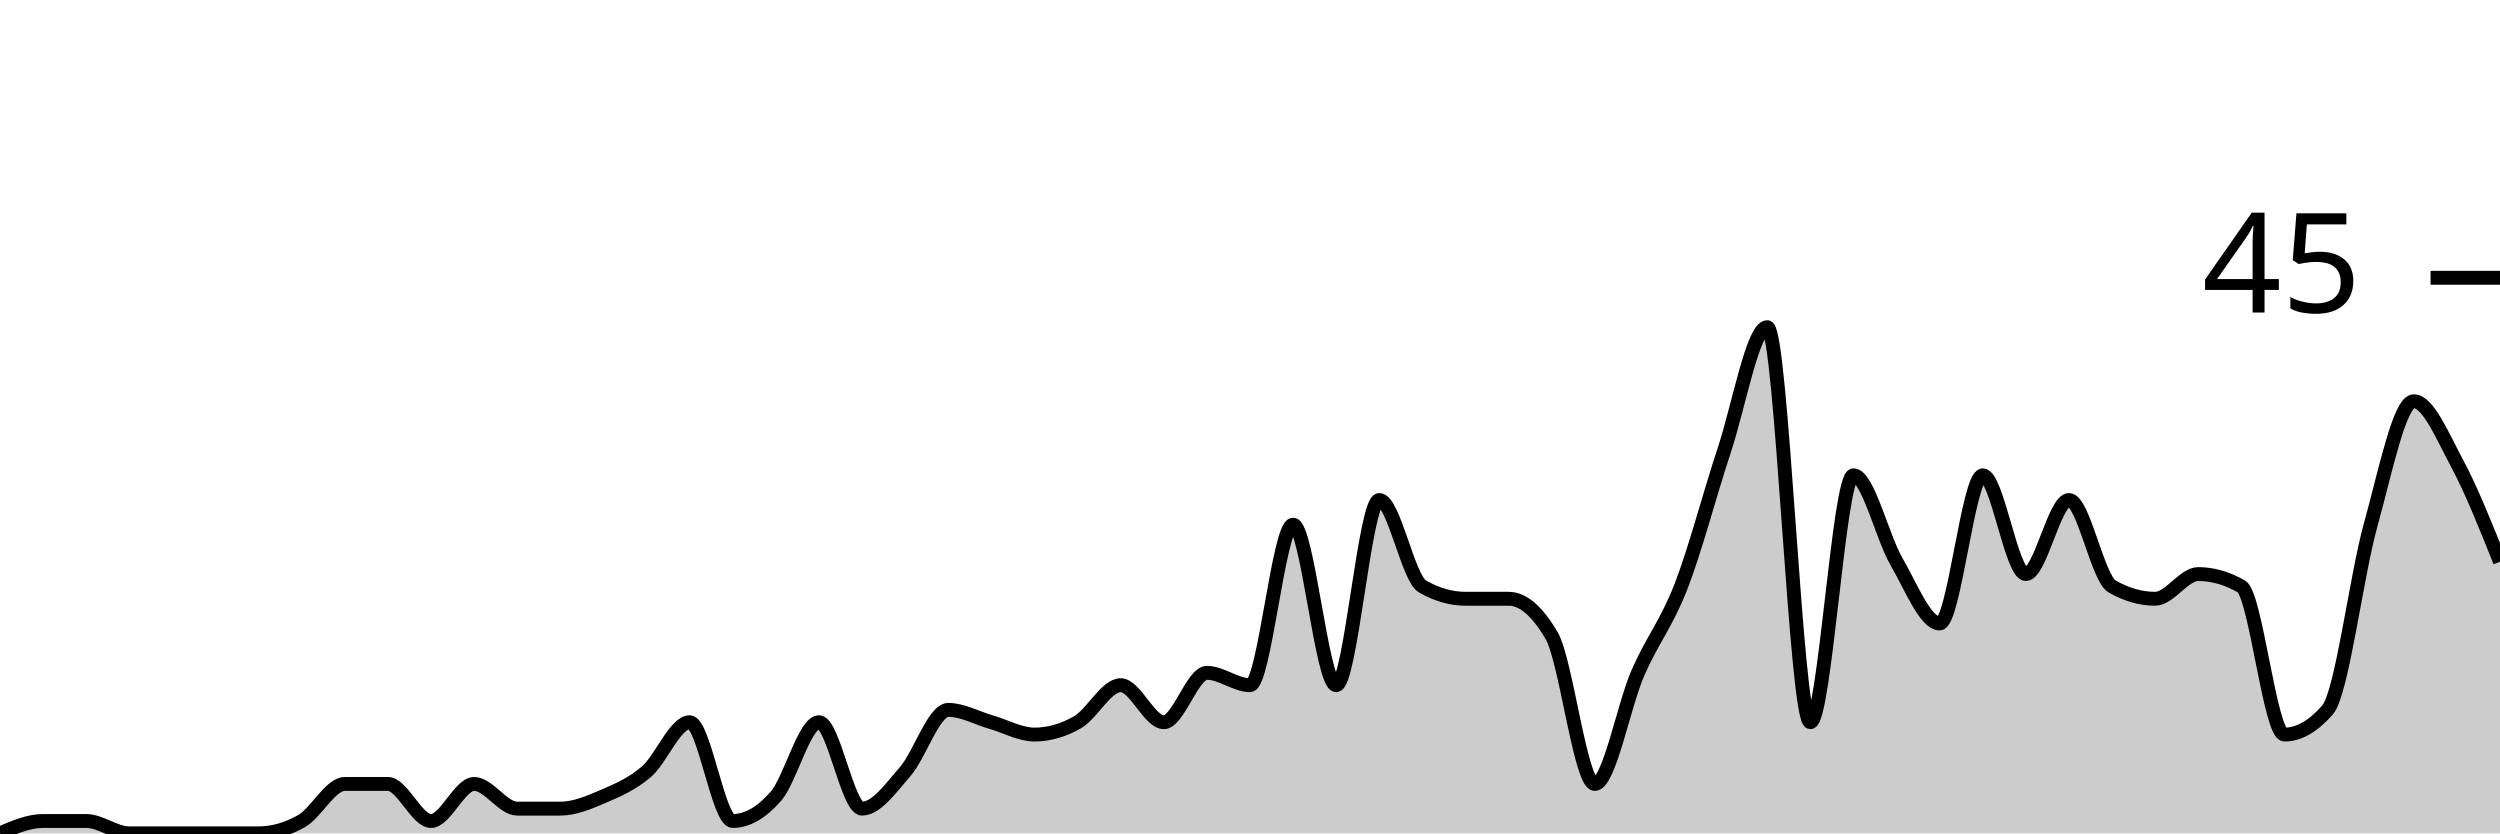
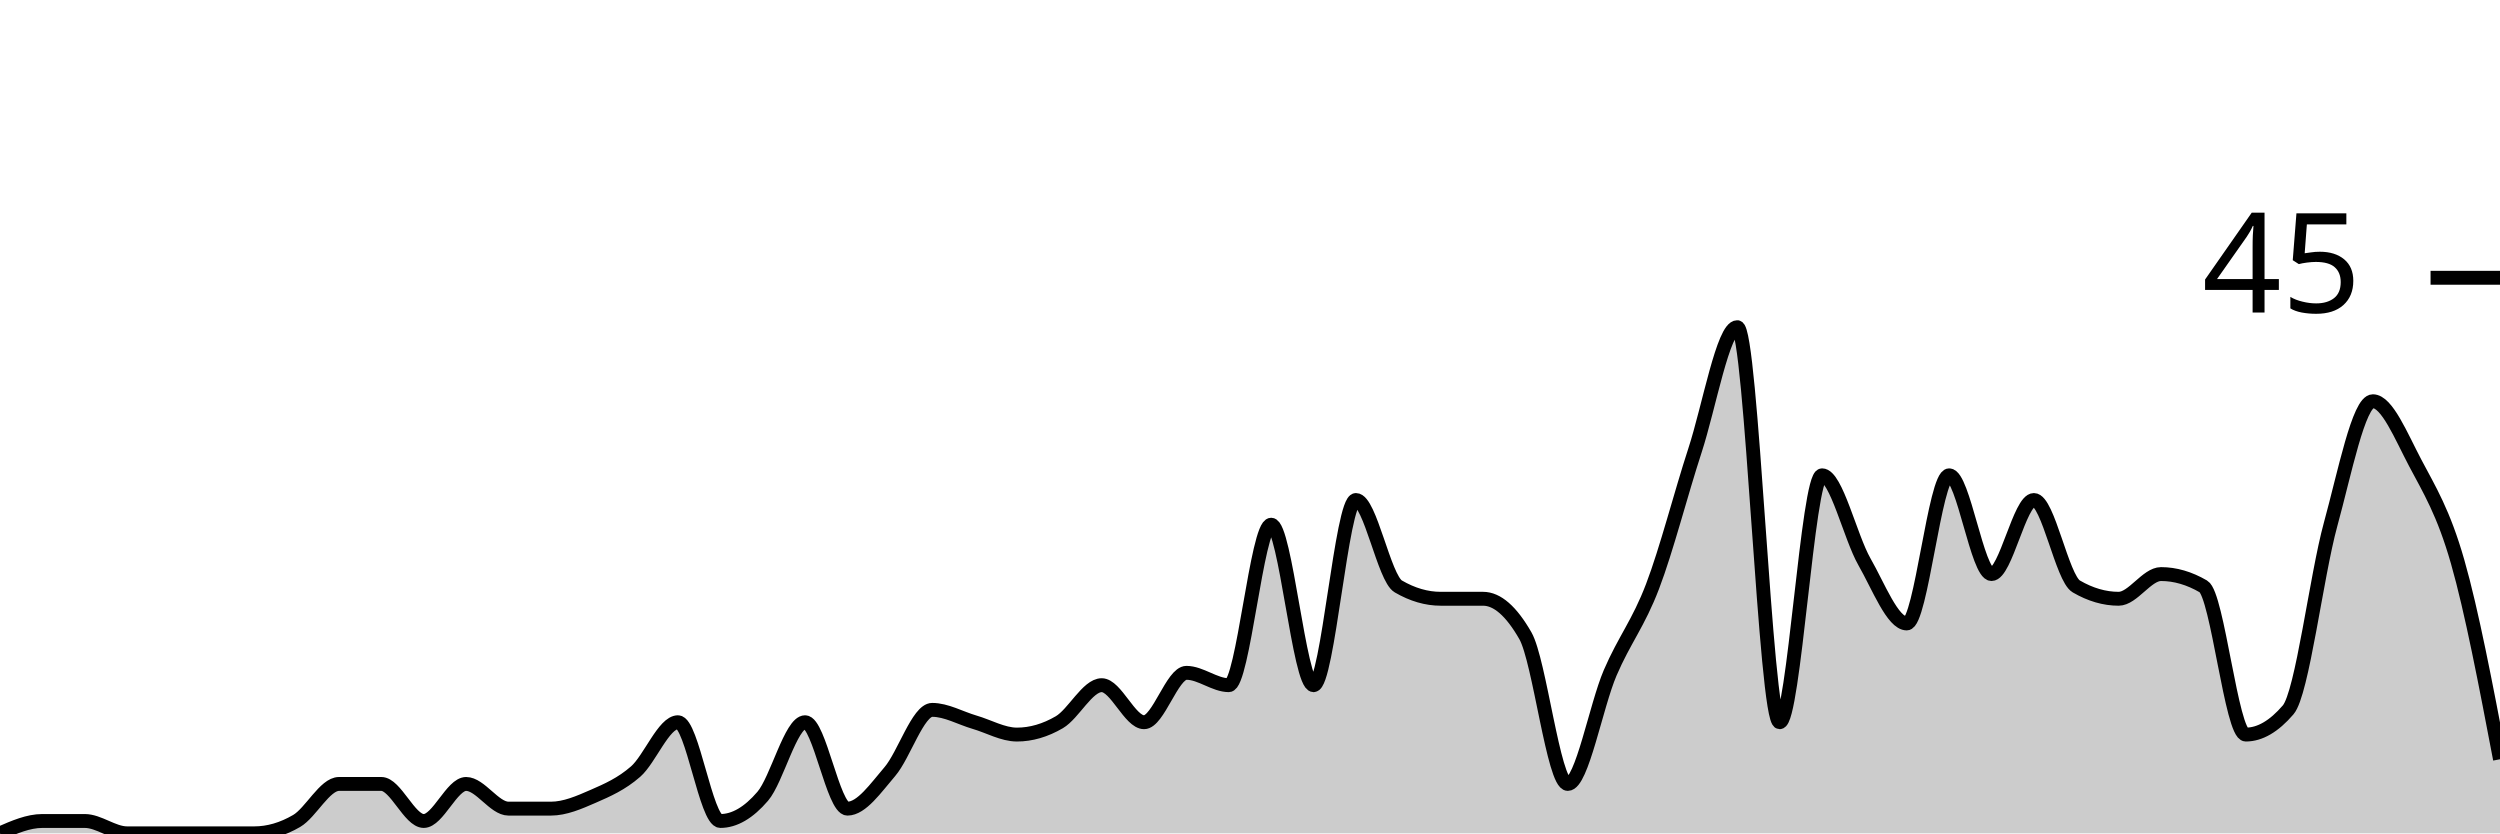
<svg xmlns="http://www.w3.org/2000/svg" viewBox="0 0 180 60">
  <g transform="translate(0,20)">
-     <path class="area" fill="rgba(0, 0, 0, 0.2)" d="M0,40C1.034,39.556,2.069,39.111,3.103,39.111C4.138,39.111,5.172,39.111,6.207,39.111C7.241,39.111,8.276,40,9.31,40C10.345,40,11.379,40,12.414,40C13.448,40,14.483,40,15.517,40C16.552,40,17.586,40,18.621,40C19.655,40,20.69,39.704,21.724,39.111C22.759,38.519,23.793,36.444,24.828,36.444C25.862,36.444,26.897,36.444,27.931,36.444C28.966,36.444,30,39.111,31.034,39.111C32.069,39.111,33.103,36.444,34.138,36.444C35.172,36.444,36.207,38.222,37.241,38.222C38.276,38.222,39.31,38.222,40.345,38.222C41.379,38.222,42.414,37.778,43.448,37.333C44.483,36.889,45.517,36.444,46.552,35.556C47.586,34.667,48.621,32,49.655,32C50.69,32,51.724,39.111,52.759,39.111C53.793,39.111,54.828,38.519,55.862,37.333C56.897,36.148,57.931,32,58.966,32C60,32,61.034,38.222,62.069,38.222C63.103,38.222,64.138,36.741,65.172,35.556C66.207,34.37,67.241,31.111,68.276,31.111C69.31,31.111,70.345,31.704,71.379,32C72.414,32.296,73.448,32.889,74.483,32.889C75.517,32.889,76.552,32.593,77.586,32C78.621,31.407,79.655,29.333,80.69,29.333C81.724,29.333,82.759,32,83.793,32C84.828,32,85.862,28.444,86.897,28.444C87.931,28.444,88.966,29.333,90,29.333C91.034,29.333,92.069,17.778,93.103,17.778C94.138,17.778,95.172,29.333,96.207,29.333C97.241,29.333,98.276,16,99.31,16C100.345,16,101.379,21.63,102.414,22.222C103.448,22.815,104.483,23.111,105.517,23.111C106.552,23.111,107.586,23.111,108.621,23.111C109.655,23.111,110.69,24,111.724,25.778C112.759,27.556,113.793,36.444,114.828,36.444C115.862,36.444,116.897,30.815,117.931,28.444C118.966,26.074,120,24.889,121.034,22.222C122.069,19.556,123.103,15.556,124.138,12.444C125.172,9.333,126.207,3.556,127.241,3.556C128.276,3.556,129.31,32,130.345,32C131.379,32,132.414,14.222,133.448,14.222C134.483,14.222,135.517,18.667,136.552,20.444C137.586,22.222,138.621,24.889,139.655,24.889C140.69,24.889,141.724,14.222,142.759,14.222C143.793,14.222,144.828,21.333,145.862,21.333C146.897,21.333,147.931,16,148.966,16C150,16,151.034,21.63,152.069,22.222C153.103,22.815,154.138,23.111,155.172,23.111C156.207,23.111,157.241,21.333,158.276,21.333C159.31,21.333,160.345,21.63,161.379,22.222C162.414,22.815,163.448,32.889,164.483,32.889C165.517,32.889,166.552,32.296,167.586,31.111C168.621,29.926,169.655,21.481,170.69,17.778C171.724,14.074,172.759,8.889,173.793,8.889C174.828,8.889,175.862,11.407,176.897,13.333C177.931,15.259,178.966,17.852,180,20.444L180,40C178.966,40,177.931,40,176.897,40C175.862,40,174.828,40,173.793,40C172.759,40,171.724,40,170.69,40C169.655,40,168.621,40,167.586,40C166.552,40,165.517,40,164.483,40C163.448,40,162.414,40,161.379,40C160.345,40,159.31,40,158.276,40C157.241,40,156.207,40,155.172,40C154.138,40,153.103,40,152.069,40C151.034,40,150,40,148.966,40C147.931,40,146.897,40,145.862,40C144.828,40,143.793,40,142.759,40C141.724,40,140.69,40,139.655,40C138.621,40,137.586,40,136.552,40C135.517,40,134.483,40,133.448,40C132.414,40,131.379,40,130.345,40C129.31,40,128.276,40,127.241,40C126.207,40,125.172,40,124.138,40C123.103,40,122.069,40,121.034,40C120,40,118.966,40,117.931,40C116.897,40,115.862,40,114.828,40C113.793,40,112.759,40,111.724,40C110.69,40,109.655,40,108.621,40C107.586,40,106.552,40,105.517,40C104.483,40,103.448,40,102.414,40C101.379,40,100.345,40,99.31,40C98.276,40,97.241,40,96.207,40C95.172,40,94.138,40,93.103,40C92.069,40,91.034,40,90,40C88.966,40,87.931,40,86.897,40C85.862,40,84.828,40,83.793,40C82.759,40,81.724,40,80.69,40C79.655,40,78.621,40,77.586,40C76.552,40,75.517,40,74.483,40C73.448,40,72.414,40,71.379,40C70.345,40,69.31,40,68.276,40C67.241,40,66.207,40,65.172,40C64.138,40,63.103,40,62.069,40C61.034,40,60,40,58.966,40C57.931,40,56.897,40,55.862,40C54.828,40,53.793,40,52.759,40C51.724,40,50.69,40,49.655,40C48.621,40,47.586,40,46.552,40C45.517,40,44.483,40,43.448,40C42.414,40,41.379,40,40.345,40C39.31,40,38.276,40,37.241,40C36.207,40,35.172,40,34.138,40C33.103,40,32.069,40,31.034,40C30,40,28.966,40,27.931,40C26.897,40,25.862,40,24.828,40C23.793,40,22.759,40,21.724,40C20.69,40,19.655,40,18.621,40C17.586,40,16.552,40,15.517,40C14.483,40,13.448,40,12.414,40C11.379,40,10.345,40,9.31,40C8.276,40,7.241,40,6.207,40C5.172,40,4.138,40,3.103,40C2.069,40,1.034,40,0,40Z" />
-     <path class="line" stroke="black" fill="none" d="M0,40C1.034,39.556,2.069,39.111,3.103,39.111C4.138,39.111,5.172,39.111,6.207,39.111C7.241,39.111,8.276,40,9.31,40C10.345,40,11.379,40,12.414,40C13.448,40,14.483,40,15.517,40C16.552,40,17.586,40,18.621,40C19.655,40,20.69,39.704,21.724,39.111C22.759,38.519,23.793,36.444,24.828,36.444C25.862,36.444,26.897,36.444,27.931,36.444C28.966,36.444,30,39.111,31.034,39.111C32.069,39.111,33.103,36.444,34.138,36.444C35.172,36.444,36.207,38.222,37.241,38.222C38.276,38.222,39.31,38.222,40.345,38.222C41.379,38.222,42.414,37.778,43.448,37.333C44.483,36.889,45.517,36.444,46.552,35.556C47.586,34.667,48.621,32,49.655,32C50.69,32,51.724,39.111,52.759,39.111C53.793,39.111,54.828,38.519,55.862,37.333C56.897,36.148,57.931,32,58.966,32C60,32,61.034,38.222,62.069,38.222C63.103,38.222,64.138,36.741,65.172,35.556C66.207,34.37,67.241,31.111,68.276,31.111C69.31,31.111,70.345,31.704,71.379,32C72.414,32.296,73.448,32.889,74.483,32.889C75.517,32.889,76.552,32.593,77.586,32C78.621,31.407,79.655,29.333,80.69,29.333C81.724,29.333,82.759,32,83.793,32C84.828,32,85.862,28.444,86.897,28.444C87.931,28.444,88.966,29.333,90,29.333C91.034,29.333,92.069,17.778,93.103,17.778C94.138,17.778,95.172,29.333,96.207,29.333C97.241,29.333,98.276,16,99.31,16C100.345,16,101.379,21.63,102.414,22.222C103.448,22.815,104.483,23.111,105.517,23.111C106.552,23.111,107.586,23.111,108.621,23.111C109.655,23.111,110.69,24,111.724,25.778C112.759,27.556,113.793,36.444,114.828,36.444C115.862,36.444,116.897,30.815,117.931,28.444C118.966,26.074,120,24.889,121.034,22.222C122.069,19.556,123.103,15.556,124.138,12.444C125.172,9.333,126.207,3.556,127.241,3.556C128.276,3.556,129.31,32,130.345,32C131.379,32,132.414,14.222,133.448,14.222C134.483,14.222,135.517,18.667,136.552,20.444C137.586,22.222,138.621,24.889,139.655,24.889C140.69,24.889,141.724,14.222,142.759,14.222C143.793,14.222,144.828,21.333,145.862,21.333C146.897,21.333,147.931,16,148.966,16C150,16,151.034,21.63,152.069,22.222C153.103,22.815,154.138,23.111,155.172,23.111C156.207,23.111,157.241,21.333,158.276,21.333C159.31,21.333,160.345,21.63,161.379,22.222C162.414,22.815,163.448,32.889,164.483,32.889C165.517,32.889,166.552,32.296,167.586,31.111C168.621,29.926,169.655,21.481,170.69,17.778C171.724,14.074,172.759,8.889,173.793,8.889C174.828,8.889,175.862,11.407,176.897,13.333C177.931,15.259,178.966,17.852,180,20.444" />
+     <path class="area" fill="rgba(0, 0, 0, 0.2)" d="M0,40C1.017,39.556,2.034,39.111,3.051,39.111C4.068,39.111,5.085,39.111,6.102,39.111C7.119,39.111,8.136,40,9.153,40C10.169,40,11.186,40,12.203,40C13.22,40,14.237,40,15.254,40C16.271,40,17.288,40,18.305,40C19.322,40,20.339,39.704,21.356,39.111C22.373,38.519,23.39,36.444,24.407,36.444C25.424,36.444,26.441,36.444,27.458,36.444C28.475,36.444,29.492,39.111,30.508,39.111C31.525,39.111,32.542,36.444,33.559,36.444C34.576,36.444,35.593,38.222,36.61,38.222C37.627,38.222,38.644,38.222,39.661,38.222C40.678,38.222,41.695,37.778,42.712,37.333C43.729,36.889,44.746,36.444,45.763,35.556C46.78,34.667,47.797,32,48.814,32C49.831,32,50.847,39.111,51.864,39.111C52.881,39.111,53.898,38.519,54.915,37.333C55.932,36.148,56.949,32,57.966,32C58.983,32,60,38.222,61.017,38.222C62.034,38.222,63.051,36.741,64.068,35.556C65.085,34.37,66.102,31.111,67.119,31.111C68.136,31.111,69.153,31.704,70.169,32C71.186,32.296,72.203,32.889,73.22,32.889C74.237,32.889,75.254,32.593,76.271,32C77.288,31.407,78.305,29.333,79.322,29.333C80.339,29.333,81.356,32,82.373,32C83.39,32,84.407,28.444,85.424,28.444C86.441,28.444,87.458,29.333,88.475,29.333C89.492,29.333,90.508,17.778,91.525,17.778C92.542,17.778,93.559,29.333,94.576,29.333C95.593,29.333,96.61,16,97.627,16C98.644,16,99.661,21.63,100.678,22.222C101.695,22.815,102.712,23.111,103.729,23.111C104.746,23.111,105.763,23.111,106.78,23.111C107.797,23.111,108.814,24,109.831,25.778C110.847,27.556,111.864,36.444,112.881,36.444C113.898,36.444,114.915,30.815,115.932,28.444C116.949,26.074,117.966,24.889,118.983,22.222C120,19.556,121.017,15.556,122.034,12.444C123.051,9.333,124.068,3.556,125.085,3.556C126.102,3.556,127.119,32,128.136,32C129.153,32,130.169,14.222,131.186,14.222C132.203,14.222,133.22,18.667,134.237,20.444C135.254,22.222,136.271,24.889,137.288,24.889C138.305,24.889,139.322,14.222,140.339,14.222C141.356,14.222,142.373,21.333,143.39,21.333C144.407,21.333,145.424,16,146.441,16C147.458,16,148.475,21.63,149.492,22.222C150.508,22.815,151.525,23.111,152.542,23.111C153.559,23.111,154.576,21.333,155.593,21.333C156.61,21.333,157.627,21.63,158.644,22.222C159.661,22.815,160.678,32.889,161.695,32.889C162.712,32.889,163.729,32.296,164.746,31.111C165.763,29.926,166.78,21.481,167.797,17.778C168.814,14.074,169.831,8.889,170.847,8.889C171.864,8.889,172.881,11.407,173.898,13.333C174.915,15.259,175.932,16.889,176.949,20.444C177.966,24,178.983,29.333,180,34.667L180,40C178.983,40,177.966,40,176.949,40C175.932,40,174.915,40,173.898,40C172.881,40,171.864,40,170.847,40C169.831,40,168.814,40,167.797,40C166.78,40,165.763,40,164.746,40C163.729,40,162.712,40,161.695,40C160.678,40,159.661,40,158.644,40C157.627,40,156.61,40,155.593,40C154.576,40,153.559,40,152.542,40C151.525,40,150.508,40,149.492,40C148.475,40,147.458,40,146.441,40C145.424,40,144.407,40,143.39,40C142.373,40,141.356,40,140.339,40C139.322,40,138.305,40,137.288,40C136.271,40,135.254,40,134.237,40C133.22,40,132.203,40,131.186,40C130.169,40,129.153,40,128.136,40C127.119,40,126.102,40,125.085,40C124.068,40,123.051,40,122.034,40C121.017,40,120,40,118.983,40C117.966,40,116.949,40,115.932,40C114.915,40,113.898,40,112.881,40C111.864,40,110.847,40,109.831,40C108.814,40,107.797,40,106.78,40C105.763,40,104.746,40,103.729,40C102.712,40,101.695,40,100.678,40C99.661,40,98.644,40,97.627,40C96.61,40,95.593,40,94.576,40C93.559,40,92.542,40,91.525,40C90.508,40,89.492,40,88.475,40C87.458,40,86.441,40,85.424,40C84.407,40,83.39,40,82.373,40C81.356,40,80.339,40,79.322,40C78.305,40,77.288,40,76.271,40C75.254,40,74.237,40,73.22,40C72.203,40,71.186,40,70.169,40C69.153,40,68.136,40,67.119,40C66.102,40,65.085,40,64.068,40C63.051,40,62.034,40,61.017,40C60,40,58.983,40,57.966,40C56.949,40,55.932,40,54.915,40C53.898,40,52.881,40,51.864,40C50.847,40,49.831,40,48.814,40C47.797,40,46.78,40,45.763,40C44.746,40,43.729,40,42.712,40C41.695,40,40.678,40,39.661,40C38.644,40,37.627,40,36.61,40C35.593,40,34.576,40,33.559,40C32.542,40,31.525,40,30.508,40C29.492,40,28.475,40,27.458,40C26.441,40,25.424,40,24.407,40C23.39,40,22.373,40,21.356,40C20.339,40,19.322,40,18.305,40C17.288,40,16.271,40,15.254,40C14.237,40,13.22,40,12.203,40C11.186,40,10.169,40,9.153,40C8.136,40,7.119,40,6.102,40C5.085,40,4.068,40,3.051,40C2.034,40,1.017,40,0,40Z" />
+     <path class="line" stroke="black" fill="none" d="M0,40C1.017,39.556,2.034,39.111,3.051,39.111C4.068,39.111,5.085,39.111,6.102,39.111C7.119,39.111,8.136,40,9.153,40C10.169,40,11.186,40,12.203,40C13.22,40,14.237,40,15.254,40C16.271,40,17.288,40,18.305,40C19.322,40,20.339,39.704,21.356,39.111C22.373,38.519,23.39,36.444,24.407,36.444C25.424,36.444,26.441,36.444,27.458,36.444C28.475,36.444,29.492,39.111,30.508,39.111C31.525,39.111,32.542,36.444,33.559,36.444C34.576,36.444,35.593,38.222,36.61,38.222C37.627,38.222,38.644,38.222,39.661,38.222C40.678,38.222,41.695,37.778,42.712,37.333C43.729,36.889,44.746,36.444,45.763,35.556C46.78,34.667,47.797,32,48.814,32C49.831,32,50.847,39.111,51.864,39.111C52.881,39.111,53.898,38.519,54.915,37.333C55.932,36.148,56.949,32,57.966,32C58.983,32,60,38.222,61.017,38.222C62.034,38.222,63.051,36.741,64.068,35.556C65.085,34.37,66.102,31.111,67.119,31.111C68.136,31.111,69.153,31.704,70.169,32C71.186,32.296,72.203,32.889,73.22,32.889C74.237,32.889,75.254,32.593,76.271,32C77.288,31.407,78.305,29.333,79.322,29.333C80.339,29.333,81.356,32,82.373,32C83.39,32,84.407,28.444,85.424,28.444C86.441,28.444,87.458,29.333,88.475,29.333C89.492,29.333,90.508,17.778,91.525,17.778C92.542,17.778,93.559,29.333,94.576,29.333C95.593,29.333,96.61,16,97.627,16C98.644,16,99.661,21.63,100.678,22.222C101.695,22.815,102.712,23.111,103.729,23.111C104.746,23.111,105.763,23.111,106.78,23.111C107.797,23.111,108.814,24,109.831,25.778C110.847,27.556,111.864,36.444,112.881,36.444C113.898,36.444,114.915,30.815,115.932,28.444C116.949,26.074,117.966,24.889,118.983,22.222C120,19.556,121.017,15.556,122.034,12.444C123.051,9.333,124.068,3.556,125.085,3.556C126.102,3.556,127.119,32,128.136,32C129.153,32,130.169,14.222,131.186,14.222C132.203,14.222,133.22,18.667,134.237,20.444C135.254,22.222,136.271,24.889,137.288,24.889C138.305,24.889,139.322,14.222,140.339,14.222C141.356,14.222,142.373,21.333,143.39,21.333C144.407,21.333,145.424,16,146.441,16C147.458,16,148.475,21.63,149.492,22.222C150.508,22.815,151.525,23.111,152.542,23.111C153.559,23.111,154.576,21.333,155.593,21.333C156.61,21.333,157.627,21.63,158.644,22.222C159.661,22.815,160.678,32.889,161.695,32.889C162.712,32.889,163.729,32.296,164.746,31.111C165.763,29.926,166.78,21.481,167.797,17.778C168.814,14.074,169.831,8.889,170.847,8.889C171.864,8.889,172.881,11.407,173.898,13.333C174.915,15.259,175.932,16.889,176.949,20.444C177.966,24,178.983,29.333,180,34.667" />
    <path class="axis-ceiling" stroke-width="1" stroke="black" fill="none" d="M175,0L180,0" />
    <text class="axis-ceiling-label" font-family="sans-serif" text-anchor="end" font-size="10px" x="170" y="2.5">45</text>
  </g>
</svg>
